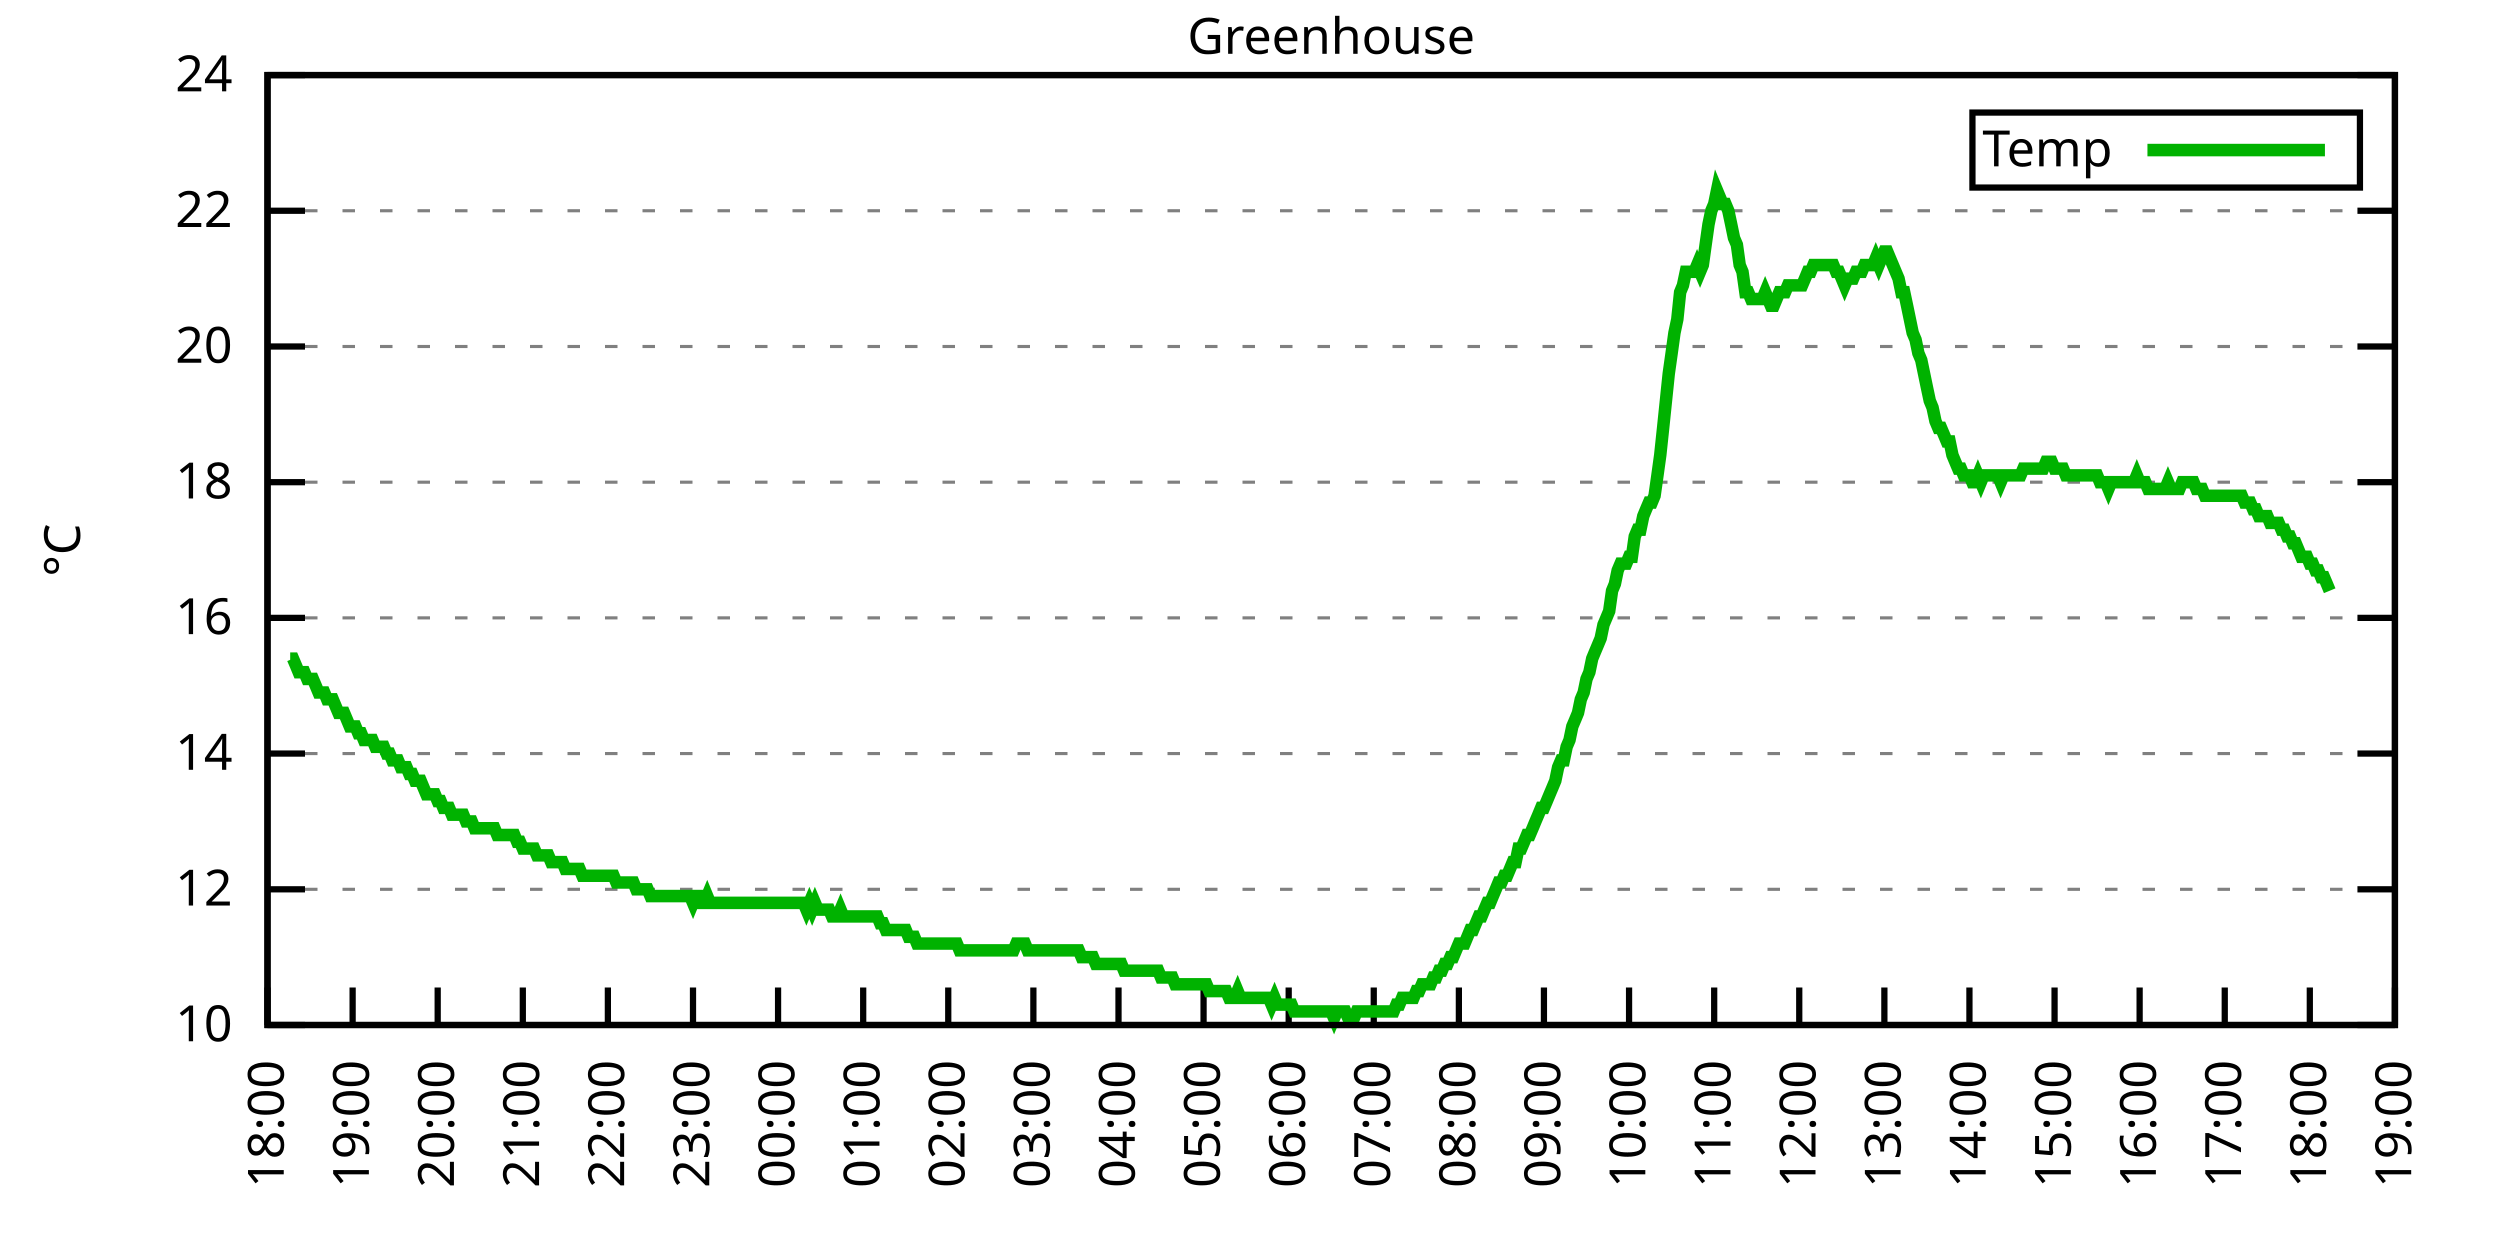
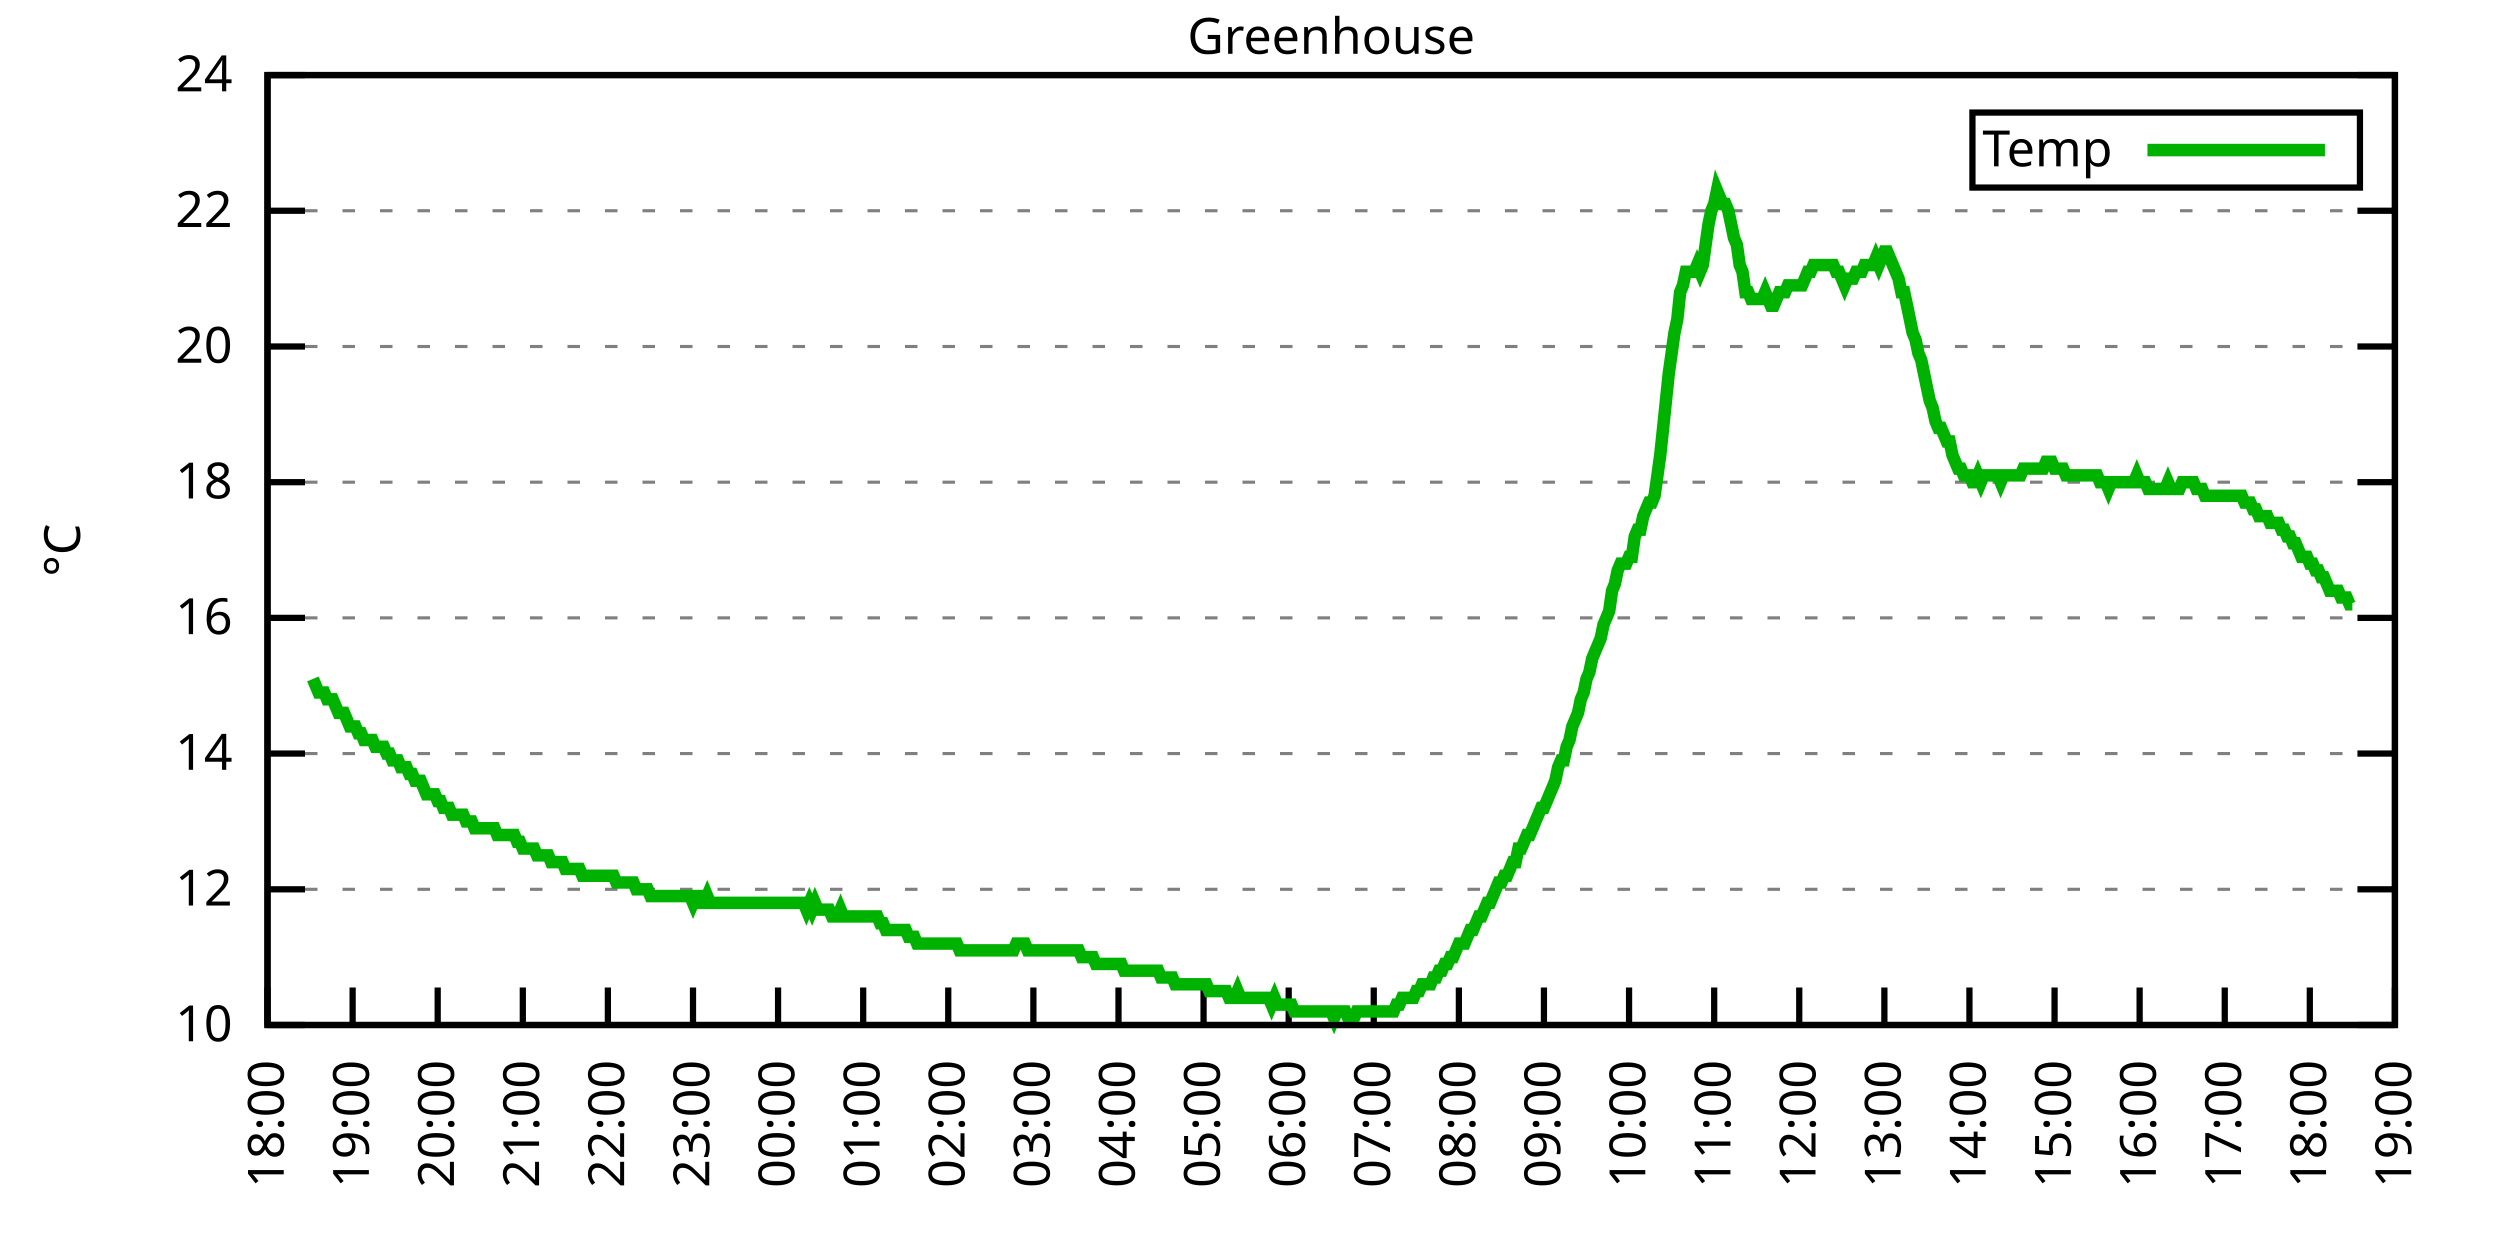
<svg xmlns="http://www.w3.org/2000/svg" xmlns:xlink="http://www.w3.org/1999/xlink" width="400" height="200" viewBox="0 0 400 200">
  <g id="gnuplot_canvas">
    <rect x="0" y="0" width="400" height="200" fill="none" />
    <defs>
      <circle id="gpDot" r="0.5" stroke-width="0.5" stroke="currentColor" />
      <path id="gpPt0" stroke-width="0.333" stroke="currentColor" d="M-1,0 h2 M0,-1 v2" />
      <path id="gpPt1" stroke-width="0.333" stroke="currentColor" d="M-1,-1 L1,1 M1,-1 L-1,1" />
      <path id="gpPt2" stroke-width="0.333" stroke="currentColor" d="M-1,0 L1,0 M0,-1 L0,1 M-1,-1 L1,1 M-1,1 L1,-1" />
      <rect id="gpPt3" stroke-width="0.333" stroke="currentColor" x="-1" y="-1" width="2" height="2" />
      <rect id="gpPt4" stroke-width="0.333" stroke="currentColor" fill="currentColor" x="-1" y="-1" width="2" height="2" />
      <circle id="gpPt5" stroke-width="0.333" stroke="currentColor" cx="0" cy="0" r="1" />
      <use xlink:href="#gpPt5" id="gpPt6" fill="currentColor" stroke="none" />
      <path id="gpPt7" stroke-width="0.333" stroke="currentColor" d="M0,-1.33 L-1.33,0.67 L1.33,0.67 z" />
      <use xlink:href="#gpPt7" id="gpPt8" fill="currentColor" stroke="none" />
      <use xlink:href="#gpPt7" id="gpPt9" stroke="currentColor" transform="rotate(180)" />
      <use xlink:href="#gpPt9" id="gpPt10" fill="currentColor" stroke="none" />
      <use xlink:href="#gpPt3" id="gpPt11" stroke="currentColor" transform="rotate(45)" />
      <use xlink:href="#gpPt11" id="gpPt12" fill="currentColor" stroke="none" />
      <path id="gpPt13" stroke-width="0.333" stroke="currentColor" d="M0,1.330 L1.265,0.411 L0.782,-1.067 L-0.782,-1.076 L-1.265,0.411 z" />
      <use xlink:href="#gpPt13" id="gpPt14" fill="currentColor" stroke="none" />
      <filter id="textbox" filterUnits="objectBoundingBox" x="0" y="0" height="1" width="1">
        <feFlood flood-color="white" flood-opacity="1" result="bgnd" />
        <feComposite in="SourceGraphic" in2="bgnd" operator="atop" />
      </filter>
      <filter id="greybox" filterUnits="objectBoundingBox" x="0" y="0" height="1" width="1">
        <feFlood flood-color="lightgrey" flood-opacity="1" result="grey" />
        <feComposite in="SourceGraphic" in2="grey" operator="atop" />
      </filter>
    </defs>
    <g fill="none" color="white" stroke="currentColor" stroke-width="1.00" stroke-linecap="butt" stroke-linejoin="miter">
</g>
    <g fill="none" color="black" stroke="currentColor" stroke-width="1.00" stroke-linecap="butt" stroke-linejoin="miter">
      <g stroke="none" shape-rendering="crispEdges">
        <polygon fill="rgb(255, 255, 255)" points="42.80,164.00 383.18,164.00 383.18,12.02 42.80,12.02 " />
      </g>
    </g>
    <g fill="none" color="black" stroke="currentColor" stroke-width="1.00" stroke-linecap="butt" stroke-linejoin="miter">
</g>
    <g fill="none" color="black" stroke="black" stroke-width="0.50" stroke-linecap="butt" stroke-linejoin="miter">
</g>
    <g fill="none" color="gray" stroke="currentColor" stroke-width="0.50" stroke-linecap="butt" stroke-linejoin="miter">
      <path stroke="gray" stroke-dasharray="2,4" class="gridline" d="M42.80,164.00 L383.19,164.00  " />
    </g>
    <g fill="none" color="gray" stroke="gray" stroke-width="1.00" stroke-linecap="butt" stroke-linejoin="miter">
</g>
    <g fill="none" color="black" stroke="currentColor" stroke-width="1.00" stroke-linecap="butt" stroke-linejoin="miter">
      <path stroke="black" d="M42.80,164.00 L48.80,164.00 M383.19,164.00 L377.19,164.00  " />
      <g transform="translate(37.20,166.60)" stroke="none" fill="black" font-family="Sans" font-size="8.00" text-anchor="end">
        <text>
          <tspan font-family="Sans"> 10</tspan>
        </text>
      </g>
    </g>
    <g fill="none" color="black" stroke="currentColor" stroke-width="1.00" stroke-linecap="butt" stroke-linejoin="miter">
</g>
    <g fill="none" color="black" stroke="black" stroke-width="0.50" stroke-linecap="butt" stroke-linejoin="miter">
</g>
    <g fill="none" color="gray" stroke="currentColor" stroke-width="0.50" stroke-linecap="butt" stroke-linejoin="miter">
      <path stroke="gray" stroke-dasharray="2,4" class="gridline" d="M42.80,142.29 L383.19,142.29  " />
    </g>
    <g fill="none" color="gray" stroke="gray" stroke-width="1.00" stroke-linecap="butt" stroke-linejoin="miter">
</g>
    <g fill="none" color="black" stroke="currentColor" stroke-width="1.00" stroke-linecap="butt" stroke-linejoin="miter">
      <path stroke="black" d="M42.80,142.29 L48.80,142.29 M383.19,142.29 L377.19,142.29  " />
      <g transform="translate(37.20,144.89)" stroke="none" fill="black" font-family="Sans" font-size="8.00" text-anchor="end">
        <text>
          <tspan font-family="Sans"> 12</tspan>
        </text>
      </g>
    </g>
    <g fill="none" color="black" stroke="currentColor" stroke-width="1.00" stroke-linecap="butt" stroke-linejoin="miter">
</g>
    <g fill="none" color="black" stroke="black" stroke-width="0.50" stroke-linecap="butt" stroke-linejoin="miter">
</g>
    <g fill="none" color="gray" stroke="currentColor" stroke-width="0.50" stroke-linecap="butt" stroke-linejoin="miter">
      <path stroke="gray" stroke-dasharray="2,4" class="gridline" d="M42.80,120.57 L383.19,120.57  " />
    </g>
    <g fill="none" color="gray" stroke="gray" stroke-width="1.00" stroke-linecap="butt" stroke-linejoin="miter">
</g>
    <g fill="none" color="black" stroke="currentColor" stroke-width="1.00" stroke-linecap="butt" stroke-linejoin="miter">
      <path stroke="black" d="M42.80,120.57 L48.80,120.57 M383.19,120.57 L377.19,120.57  " />
      <g transform="translate(37.20,123.17)" stroke="none" fill="black" font-family="Sans" font-size="8.00" text-anchor="end">
        <text>
          <tspan font-family="Sans"> 14</tspan>
        </text>
      </g>
    </g>
    <g fill="none" color="black" stroke="currentColor" stroke-width="1.00" stroke-linecap="butt" stroke-linejoin="miter">
</g>
    <g fill="none" color="black" stroke="black" stroke-width="0.50" stroke-linecap="butt" stroke-linejoin="miter">
</g>
    <g fill="none" color="gray" stroke="currentColor" stroke-width="0.50" stroke-linecap="butt" stroke-linejoin="miter">
      <path stroke="gray" stroke-dasharray="2,4" class="gridline" d="M42.80,98.86 L383.19,98.86  " />
    </g>
    <g fill="none" color="gray" stroke="gray" stroke-width="1.00" stroke-linecap="butt" stroke-linejoin="miter">
</g>
    <g fill="none" color="black" stroke="currentColor" stroke-width="1.00" stroke-linecap="butt" stroke-linejoin="miter">
      <path stroke="black" d="M42.80,98.86 L48.80,98.86 M383.19,98.86 L377.19,98.86  " />
      <g transform="translate(37.20,101.46)" stroke="none" fill="black" font-family="Sans" font-size="8.00" text-anchor="end">
        <text>
          <tspan font-family="Sans"> 16</tspan>
        </text>
      </g>
    </g>
    <g fill="none" color="black" stroke="currentColor" stroke-width="1.00" stroke-linecap="butt" stroke-linejoin="miter">
</g>
    <g fill="none" color="black" stroke="black" stroke-width="0.50" stroke-linecap="butt" stroke-linejoin="miter">
</g>
    <g fill="none" color="gray" stroke="currentColor" stroke-width="0.50" stroke-linecap="butt" stroke-linejoin="miter">
      <path stroke="gray" stroke-dasharray="2,4" class="gridline" d="M42.80,77.15 L383.19,77.15  " />
    </g>
    <g fill="none" color="gray" stroke="gray" stroke-width="1.00" stroke-linecap="butt" stroke-linejoin="miter">
</g>
    <g fill="none" color="black" stroke="currentColor" stroke-width="1.00" stroke-linecap="butt" stroke-linejoin="miter">
      <path stroke="black" d="M42.80,77.15 L48.80,77.15 M383.19,77.15 L377.19,77.15  " />
      <g transform="translate(37.20,79.75)" stroke="none" fill="black" font-family="Sans" font-size="8.00" text-anchor="end">
        <text>
          <tspan font-family="Sans"> 18</tspan>
        </text>
      </g>
    </g>
    <g fill="none" color="black" stroke="currentColor" stroke-width="1.00" stroke-linecap="butt" stroke-linejoin="miter">
</g>
    <g fill="none" color="black" stroke="black" stroke-width="0.50" stroke-linecap="butt" stroke-linejoin="miter">
</g>
    <g fill="none" color="gray" stroke="currentColor" stroke-width="0.50" stroke-linecap="butt" stroke-linejoin="miter">
      <path stroke="gray" stroke-dasharray="2,4" class="gridline" d="M42.80,55.44 L383.19,55.44  " />
    </g>
    <g fill="none" color="gray" stroke="gray" stroke-width="1.00" stroke-linecap="butt" stroke-linejoin="miter">
</g>
    <g fill="none" color="black" stroke="currentColor" stroke-width="1.00" stroke-linecap="butt" stroke-linejoin="miter">
      <path stroke="black" d="M42.80,55.44 L48.80,55.44 M383.19,55.44 L377.19,55.44  " />
      <g transform="translate(37.20,58.04)" stroke="none" fill="black" font-family="Sans" font-size="8.00" text-anchor="end">
        <text>
          <tspan font-family="Sans"> 20</tspan>
        </text>
      </g>
    </g>
    <g fill="none" color="black" stroke="currentColor" stroke-width="1.00" stroke-linecap="butt" stroke-linejoin="miter">
</g>
    <g fill="none" color="black" stroke="black" stroke-width="0.50" stroke-linecap="butt" stroke-linejoin="miter">
</g>
    <g fill="none" color="gray" stroke="currentColor" stroke-width="0.50" stroke-linecap="butt" stroke-linejoin="miter">
      <path stroke="gray" stroke-dasharray="2,4" class="gridline" d="M42.80,33.72 L383.19,33.72  " />
    </g>
    <g fill="none" color="gray" stroke="gray" stroke-width="1.00" stroke-linecap="butt" stroke-linejoin="miter">
</g>
    <g fill="none" color="black" stroke="currentColor" stroke-width="1.00" stroke-linecap="butt" stroke-linejoin="miter">
      <path stroke="black" d="M42.80,33.72 L48.80,33.72 M383.19,33.72 L377.19,33.72  " />
      <g transform="translate(37.20,36.32)" stroke="none" fill="black" font-family="Sans" font-size="8.00" text-anchor="end">
        <text>
          <tspan font-family="Sans"> 22</tspan>
        </text>
      </g>
    </g>
    <g fill="none" color="black" stroke="currentColor" stroke-width="1.00" stroke-linecap="butt" stroke-linejoin="miter">
</g>
    <g fill="none" color="black" stroke="black" stroke-width="0.50" stroke-linecap="butt" stroke-linejoin="miter">
</g>
    <g fill="none" color="gray" stroke="currentColor" stroke-width="0.50" stroke-linecap="butt" stroke-linejoin="miter">
      <path stroke="gray" stroke-dasharray="2,4" class="gridline" d="M42.80,12.01 L383.19,12.01  " />
    </g>
    <g fill="none" color="gray" stroke="gray" stroke-width="1.00" stroke-linecap="butt" stroke-linejoin="miter">
</g>
    <g fill="none" color="black" stroke="currentColor" stroke-width="1.00" stroke-linecap="butt" stroke-linejoin="miter">
      <path stroke="black" d="M42.80,12.01 L48.80,12.01 M383.19,12.01 L377.19,12.01  " />
      <g transform="translate(37.20,14.61)" stroke="none" fill="black" font-family="Sans" font-size="8.00" text-anchor="end">
        <text>
          <tspan font-family="Sans"> 24</tspan>
        </text>
      </g>
    </g>
    <g fill="none" color="black" stroke="currentColor" stroke-width="1.00" stroke-linecap="butt" stroke-linejoin="miter">
      <path stroke="black" d="M42.80,164.00 L42.80,158.00  " />
      <g transform="translate(45.40,169.60) rotate(270.00)" stroke="none" fill="black" font-family="Sans" font-size="8.00" text-anchor="end">
        <text>
          <tspan font-family="Sans">18:00</tspan>
        </text>
      </g>
    </g>
    <g fill="none" color="black" stroke="currentColor" stroke-width="1.00" stroke-linecap="butt" stroke-linejoin="miter">
      <path stroke="black" d="M56.42,164.00 L56.42,158.00  " />
      <g transform="translate(59.02,169.60) rotate(270.00)" stroke="none" fill="black" font-family="Sans" font-size="8.00" text-anchor="end">
        <text>
          <tspan font-family="Sans">19:00</tspan>
        </text>
      </g>
    </g>
    <g fill="none" color="black" stroke="currentColor" stroke-width="1.00" stroke-linecap="butt" stroke-linejoin="miter">
      <path stroke="black" d="M70.03,164.00 L70.03,158.00  " />
      <g transform="translate(72.63,169.60) rotate(270.00)" stroke="none" fill="black" font-family="Sans" font-size="8.00" text-anchor="end">
        <text>
          <tspan font-family="Sans">20:00</tspan>
        </text>
      </g>
    </g>
    <g fill="none" color="black" stroke="currentColor" stroke-width="1.00" stroke-linecap="butt" stroke-linejoin="miter">
      <path stroke="black" d="M83.65,164.00 L83.65,158.00  " />
      <g transform="translate(86.25,169.60) rotate(270.00)" stroke="none" fill="black" font-family="Sans" font-size="8.00" text-anchor="end">
        <text>
          <tspan font-family="Sans">21:00</tspan>
        </text>
      </g>
    </g>
    <g fill="none" color="black" stroke="currentColor" stroke-width="1.00" stroke-linecap="butt" stroke-linejoin="miter">
      <path stroke="black" d="M97.26,164.00 L97.26,158.00  " />
      <g transform="translate(99.86,169.60) rotate(270.00)" stroke="none" fill="black" font-family="Sans" font-size="8.00" text-anchor="end">
        <text>
          <tspan font-family="Sans">22:00</tspan>
        </text>
      </g>
    </g>
    <g fill="none" color="black" stroke="currentColor" stroke-width="1.00" stroke-linecap="butt" stroke-linejoin="miter">
      <path stroke="black" d="M110.88,164.00 L110.88,158.00  " />
      <g transform="translate(113.48,169.60) rotate(270.00)" stroke="none" fill="black" font-family="Sans" font-size="8.00" text-anchor="end">
        <text>
          <tspan font-family="Sans">23:00</tspan>
        </text>
      </g>
    </g>
    <g fill="none" color="black" stroke="currentColor" stroke-width="1.00" stroke-linecap="butt" stroke-linejoin="miter">
      <path stroke="black" d="M124.49,164.00 L124.49,158.00  " />
      <g transform="translate(127.09,169.60) rotate(270.00)" stroke="none" fill="black" font-family="Sans" font-size="8.00" text-anchor="end">
        <text>
          <tspan font-family="Sans">00:00</tspan>
        </text>
      </g>
    </g>
    <g fill="none" color="black" stroke="currentColor" stroke-width="1.00" stroke-linecap="butt" stroke-linejoin="miter">
      <path stroke="black" d="M138.11,164.00 L138.11,158.00  " />
      <g transform="translate(140.71,169.60) rotate(270.00)" stroke="none" fill="black" font-family="Sans" font-size="8.00" text-anchor="end">
        <text>
          <tspan font-family="Sans">01:00</tspan>
        </text>
      </g>
    </g>
    <g fill="none" color="black" stroke="currentColor" stroke-width="1.00" stroke-linecap="butt" stroke-linejoin="miter">
      <path stroke="black" d="M151.72,164.00 L151.72,158.00  " />
      <g transform="translate(154.32,169.60) rotate(270.00)" stroke="none" fill="black" font-family="Sans" font-size="8.00" text-anchor="end">
        <text>
          <tspan font-family="Sans">02:00</tspan>
        </text>
      </g>
    </g>
    <g fill="none" color="black" stroke="currentColor" stroke-width="1.00" stroke-linecap="butt" stroke-linejoin="miter">
      <path stroke="black" d="M165.34,164.00 L165.34,158.00  " />
      <g transform="translate(167.94,169.60) rotate(270.00)" stroke="none" fill="black" font-family="Sans" font-size="8.00" text-anchor="end">
        <text>
          <tspan font-family="Sans">03:00</tspan>
        </text>
      </g>
    </g>
    <g fill="none" color="black" stroke="currentColor" stroke-width="1.00" stroke-linecap="butt" stroke-linejoin="miter">
      <path stroke="black" d="M178.96,164.00 L178.96,158.00  " />
      <g transform="translate(181.56,169.60) rotate(270.00)" stroke="none" fill="black" font-family="Sans" font-size="8.00" text-anchor="end">
        <text>
          <tspan font-family="Sans">04:00</tspan>
        </text>
      </g>
    </g>
    <g fill="none" color="black" stroke="currentColor" stroke-width="1.00" stroke-linecap="butt" stroke-linejoin="miter">
      <path stroke="black" d="M192.57,164.00 L192.57,158.00  " />
      <g transform="translate(195.17,169.60) rotate(270.00)" stroke="none" fill="black" font-family="Sans" font-size="8.00" text-anchor="end">
        <text>
          <tspan font-family="Sans">05:00</tspan>
        </text>
      </g>
    </g>
    <g fill="none" color="black" stroke="currentColor" stroke-width="1.00" stroke-linecap="butt" stroke-linejoin="miter">
      <path stroke="black" d="M206.19,164.00 L206.19,158.00  " />
      <g transform="translate(208.79,169.60) rotate(270.00)" stroke="none" fill="black" font-family="Sans" font-size="8.00" text-anchor="end">
        <text>
          <tspan font-family="Sans">06:00</tspan>
        </text>
      </g>
    </g>
    <g fill="none" color="black" stroke="currentColor" stroke-width="1.00" stroke-linecap="butt" stroke-linejoin="miter">
      <path stroke="black" d="M219.80,164.00 L219.80,158.00  " />
      <g transform="translate(222.40,169.60) rotate(270.00)" stroke="none" fill="black" font-family="Sans" font-size="8.00" text-anchor="end">
        <text>
          <tspan font-family="Sans">07:00</tspan>
        </text>
      </g>
    </g>
    <g fill="none" color="black" stroke="currentColor" stroke-width="1.00" stroke-linecap="butt" stroke-linejoin="miter">
      <path stroke="black" d="M233.42,164.00 L233.42,158.00  " />
      <g transform="translate(236.02,169.60) rotate(270.00)" stroke="none" fill="black" font-family="Sans" font-size="8.00" text-anchor="end">
        <text>
          <tspan font-family="Sans">08:00</tspan>
        </text>
      </g>
    </g>
    <g fill="none" color="black" stroke="currentColor" stroke-width="1.00" stroke-linecap="butt" stroke-linejoin="miter">
      <path stroke="black" d="M247.03,164.00 L247.03,158.00  " />
      <g transform="translate(249.63,169.60) rotate(270.00)" stroke="none" fill="black" font-family="Sans" font-size="8.00" text-anchor="end">
        <text>
          <tspan font-family="Sans">09:00</tspan>
        </text>
      </g>
    </g>
    <g fill="none" color="black" stroke="currentColor" stroke-width="1.00" stroke-linecap="butt" stroke-linejoin="miter">
      <path stroke="black" d="M260.65,164.00 L260.65,158.00  " />
      <g transform="translate(263.25,169.60) rotate(270.00)" stroke="none" fill="black" font-family="Sans" font-size="8.00" text-anchor="end">
        <text>
          <tspan font-family="Sans">10:00</tspan>
        </text>
      </g>
    </g>
    <g fill="none" color="black" stroke="currentColor" stroke-width="1.00" stroke-linecap="butt" stroke-linejoin="miter">
      <path stroke="black" d="M274.27,164.00 L274.27,158.00  " />
      <g transform="translate(276.87,169.60) rotate(270.00)" stroke="none" fill="black" font-family="Sans" font-size="8.00" text-anchor="end">
        <text>
          <tspan font-family="Sans">11:00</tspan>
        </text>
      </g>
    </g>
    <g fill="none" color="black" stroke="currentColor" stroke-width="1.00" stroke-linecap="butt" stroke-linejoin="miter">
      <path stroke="black" d="M287.88,164.00 L287.88,158.00  " />
      <g transform="translate(290.48,169.60) rotate(270.00)" stroke="none" fill="black" font-family="Sans" font-size="8.00" text-anchor="end">
        <text>
          <tspan font-family="Sans">12:00</tspan>
        </text>
      </g>
    </g>
    <g fill="none" color="black" stroke="currentColor" stroke-width="1.00" stroke-linecap="butt" stroke-linejoin="miter">
      <path stroke="black" d="M301.50,164.00 L301.50,158.00  " />
      <g transform="translate(304.10,169.60) rotate(270.00)" stroke="none" fill="black" font-family="Sans" font-size="8.00" text-anchor="end">
        <text>
          <tspan font-family="Sans">13:00</tspan>
        </text>
      </g>
    </g>
    <g fill="none" color="black" stroke="currentColor" stroke-width="1.00" stroke-linecap="butt" stroke-linejoin="miter">
      <path stroke="black" d="M315.11,164.00 L315.11,158.00  " />
      <g transform="translate(317.71,169.60) rotate(270.00)" stroke="none" fill="black" font-family="Sans" font-size="8.00" text-anchor="end">
        <text>
          <tspan font-family="Sans">14:00</tspan>
        </text>
      </g>
    </g>
    <g fill="none" color="black" stroke="currentColor" stroke-width="1.00" stroke-linecap="butt" stroke-linejoin="miter">
      <path stroke="black" d="M328.73,164.00 L328.73,158.00  " />
      <g transform="translate(331.33,169.60) rotate(270.00)" stroke="none" fill="black" font-family="Sans" font-size="8.00" text-anchor="end">
        <text>
          <tspan font-family="Sans">15:00</tspan>
        </text>
      </g>
    </g>
    <g fill="none" color="black" stroke="currentColor" stroke-width="1.00" stroke-linecap="butt" stroke-linejoin="miter">
      <path stroke="black" d="M342.34,164.00 L342.34,158.00  " />
      <g transform="translate(344.94,169.60) rotate(270.00)" stroke="none" fill="black" font-family="Sans" font-size="8.00" text-anchor="end">
        <text>
          <tspan font-family="Sans">16:00</tspan>
        </text>
      </g>
    </g>
    <g fill="none" color="black" stroke="currentColor" stroke-width="1.00" stroke-linecap="butt" stroke-linejoin="miter">
      <path stroke="black" d="M355.96,164.00 L355.96,158.00  " />
      <g transform="translate(358.56,169.60) rotate(270.00)" stroke="none" fill="black" font-family="Sans" font-size="8.00" text-anchor="end">
        <text>
          <tspan font-family="Sans">17:00</tspan>
        </text>
      </g>
    </g>
    <g fill="none" color="black" stroke="currentColor" stroke-width="1.00" stroke-linecap="butt" stroke-linejoin="miter">
      <path stroke="black" d="M369.57,164.00 L369.57,158.00  " />
      <g transform="translate(372.17,169.60) rotate(270.00)" stroke="none" fill="black" font-family="Sans" font-size="8.00" text-anchor="end">
        <text>
          <tspan font-family="Sans">18:00</tspan>
        </text>
      </g>
    </g>
    <g fill="none" color="black" stroke="currentColor" stroke-width="1.00" stroke-linecap="butt" stroke-linejoin="miter">
      <path stroke="black" d="M383.19,164.00 L383.19,158.00  " />
      <g transform="translate(385.79,169.60) rotate(270.00)" stroke="none" fill="black" font-family="Sans" font-size="8.00" text-anchor="end">
        <text>
          <tspan font-family="Sans">19:00</tspan>
        </text>
      </g>
    </g>
    <g fill="none" color="black" stroke="currentColor" stroke-width="1.00" stroke-linecap="butt" stroke-linejoin="miter">
</g>
    <g fill="none" color="black" stroke="currentColor" stroke-width="1.00" stroke-linecap="butt" stroke-linejoin="miter">
      <path stroke="black" d="M42.80,12.01 L42.80,164.00 L383.19,164.00 L383.19,12.01 L42.80,12.01 Z  " />
    </g>
    <g fill="none" color="black" stroke="currentColor" stroke-width="1.00" stroke-linecap="butt" stroke-linejoin="miter">
</g>
    <g fill="none" color="black" stroke="currentColor" stroke-width="1.00" stroke-linecap="butt" stroke-linejoin="miter">
      <path stroke="black" d="M315.59,30.01 L315.59,18.01 L377.59,18.01 L377.59,30.01 L315.59,30.01 Z  " />
    </g>
    <g id="Greenhouse_plot_1">
      <g fill="none" color="white" stroke="black" stroke-width="2.00" stroke-linecap="butt" stroke-linejoin="miter">
</g>
      <g fill="none" color="black" stroke="currentColor" stroke-width="2.00" stroke-linecap="butt" stroke-linejoin="miter">
        <g transform="translate(337.99,26.61)" stroke="none" fill="black" font-family="Sans" font-size="8.00" text-anchor="end">
          <text>
            <tspan font-family="Sans">Temp</tspan>
          </text>
        </g>
      </g>
      <g fill="none" color="black" stroke="currentColor" stroke-width="2.00" stroke-linecap="butt" stroke-linejoin="miter">
-         <path stroke="rgb(  0, 178,   0)" d="M343.59,24.01 L371.99,24.01 M46.43,105.38 L46.88,105.38 L47.34,106.46 L47.79,107.55 L48.25,107.55 L48.70,107.55   L49.15,108.63 L49.61,108.63 L50.06,108.63 L50.52,109.72 L50.97,110.80 L51.42,110.80 L51.88,110.80 L52.33,111.89   L52.78,111.89 L53.24,111.89 L53.69,112.97 L54.15,114.06 L54.60,114.06 L55.05,114.06 L55.51,115.15 L55.96,116.23   L56.42,116.23 L56.87,116.23 L57.32,117.32 L57.78,117.32 L58.23,118.40 L58.68,118.40 L59.14,118.40 L59.59,118.40   L60.05,119.49 L60.50,119.49 L60.95,119.49 L61.41,119.49 L61.86,120.57 L62.32,120.57 L62.77,121.66 L63.22,121.66   L63.68,121.66 L64.13,122.75 L64.58,122.75 L65.04,122.75 L65.49,123.83 L65.95,123.83 L66.40,124.92 L66.85,124.92   L67.31,124.92 L67.76,126.00 L68.22,127.09 L68.67,127.09 L69.12,127.09 L69.58,127.09 L70.03,128.17 L70.49,128.17   L70.94,129.26 L71.39,129.26 L71.85,129.26 L72.30,130.35 L72.75,130.35 L73.21,130.35 L73.66,130.35 L74.12,130.35   L74.57,131.43 L75.02,131.43 L75.48,131.43 L75.93,132.52 L76.39,132.52 L76.84,132.52 L77.29,132.52 L77.75,132.52   L78.20,132.52 L78.65,132.52 L79.11,132.52 L79.56,133.60 L80.02,133.60 L80.47,133.60 L80.92,133.60 L81.38,133.60   L81.83,133.60 L82.29,133.60 L82.74,134.69 L83.19,134.69 L83.65,135.77 L84.10,135.77 L84.55,135.77 L85.01,135.77   L85.46,135.77 L85.92,136.86 L86.37,136.86 L86.82,136.86 L87.28,136.86 L87.73,136.86 L88.19,137.94 L88.64,137.94   L89.09,137.94 L89.55,137.94 L90.00,137.94 L90.45,139.03 L90.91,139.03 L91.36,139.03 L91.82,139.03 L92.27,139.03   L92.72,139.03 L93.18,140.12 L93.63,140.12 L94.09,140.12 L94.54,140.12 L94.99,140.12 L95.45,140.12 L95.90,140.12   L96.35,140.12 L96.81,140.12 L97.26,140.12 L97.72,140.12 L98.17,140.12 L98.62,141.20 L99.08,141.20 L99.53,141.20   L99.99,141.20 L100.44,141.20 L100.89,141.20 L101.35,141.20 L101.80,142.29 L102.25,142.29 L102.71,142.29 L103.16,142.29   L103.62,142.29 L104.07,143.37 L104.98,143.37 L105.43,143.37 L105.89,143.37 L106.34,143.37 L106.79,143.37 L107.25,143.37   L107.70,143.37 L108.15,143.37 L108.61,143.37 L109.06,143.37 L109.52,143.37 L109.97,143.37 L110.42,143.37 L110.88,144.46   L111.33,143.37 L111.79,143.37 L112.24,144.46 L112.69,144.46 L113.15,143.37 L113.60,144.46 L114.05,144.46 L114.51,144.46   L114.96,144.46 L115.42,144.46 L115.87,144.46 L116.32,144.46 L116.78,144.46 L117.23,144.46 L117.69,144.46 L118.14,144.46   L118.59,144.46 L119.05,144.46 L119.50,144.46 L119.96,144.46 L120.41,144.46 L120.86,144.46 L121.32,144.46 L121.77,144.46   L122.22,144.46 L122.68,144.46 L123.13,144.46 L123.59,144.46 L124.04,144.46 L124.49,144.46 L124.95,144.46 L125.40,144.46   L125.86,144.46 L126.31,144.46 L126.76,144.46 L127.22,144.46 L127.67,144.46 L128.12,144.46 L128.58,144.46 L129.03,145.54   L129.49,144.46 L129.94,145.54 L130.39,144.46 L130.85,145.54 L131.30,145.54 L131.76,145.54 L132.21,145.54 L132.66,145.54   L133.12,146.63 L133.57,146.63 L134.02,146.63 L134.48,145.54 L134.93,146.63 L135.39,146.63 L135.84,146.63 L136.29,146.63   L136.75,146.63 L137.20,146.63 L137.66,146.63 L138.11,146.63 L138.56,146.63 L139.02,146.63 L139.47,146.63 L139.92,146.63   L140.38,146.63 L140.83,147.72 L141.29,147.72 L141.74,148.80 L142.19,148.80 L142.65,148.80 L143.10,148.80 L143.56,148.80   L144.01,148.80 L144.46,148.80 L144.92,148.80 L145.37,149.89 L145.82,149.89 L146.28,149.89 L146.73,150.97 L147.19,150.97   L147.64,150.97 L148.09,150.97 L148.55,150.97 L149.00,150.97 L149.46,150.97 L149.91,150.97 L150.36,150.97 L150.82,150.97   L151.27,150.97 L151.72,150.97 L152.18,150.97 L152.63,150.97 L153.09,150.97 L153.54,152.06 L153.99,152.06 L154.45,152.06   L154.90,152.06 L155.36,152.06 L155.81,152.06 L156.26,152.06 L156.72,152.06 L157.17,152.06 L157.62,152.06 L158.08,152.06   L158.53,152.06 L158.99,152.06 L159.44,152.06 L159.89,152.06 L160.35,152.06 L160.80,152.06 L161.26,152.06 L161.71,152.06   L162.16,152.06 L162.62,150.97 L163.07,150.97 L163.52,150.97 L163.98,150.97 L164.43,152.06 L164.89,152.06 L165.34,152.06   L165.79,152.06 L166.25,152.06 L166.70,152.06 L167.16,152.06 L167.61,152.06 L168.06,152.06 L168.52,152.06 L168.97,152.06   L169.43,152.06 L169.88,152.06 L170.33,152.06 L170.79,152.06 L171.24,152.06 L171.69,152.06 L172.15,152.06 L172.60,152.06   L173.06,153.14 L173.51,153.14 L173.96,153.14 L174.42,153.14 L174.87,153.14 L175.33,154.23 L175.78,154.23 L176.23,154.23   L176.69,154.23 L177.14,154.23 L177.59,154.23 L178.05,154.23 L178.50,154.23 L178.96,154.23 L179.41,154.23 L179.86,155.31   L180.32,155.31 L180.77,155.31 L181.23,155.31 L181.68,155.31 L182.13,155.31 L182.59,155.31 L183.04,155.31 L183.49,155.31   L183.95,155.31 L184.40,155.31 L184.86,155.31 L185.31,155.31 L185.76,156.40 L186.22,156.40 L186.67,156.40 L187.13,156.40   L187.58,156.40 L188.03,157.49 L188.49,157.49 L188.94,157.49 L189.39,157.49 L189.85,157.49 L190.30,157.49 L190.76,157.49   L191.21,157.49 L191.66,157.49 L192.12,157.49 L192.57,157.49 L193.03,157.49 L193.48,158.57 L193.93,158.57 L194.39,158.57   L194.84,158.57 L195.29,158.57 L195.75,158.57 L196.20,158.57 L196.66,159.66 L197.11,159.66 L197.56,159.66 L198.02,158.57   L198.47,159.66 L198.93,159.66 L199.38,159.66 L199.83,159.66 L200.29,159.66 L200.74,159.66 L201.19,159.66 L201.65,159.66   L202.10,159.66 L202.56,159.66 L203.01,159.66 L203.46,160.74 L203.92,159.66 L204.37,160.74 L204.83,160.74 L205.28,160.74   L205.73,160.74 L206.19,160.74 L206.64,160.74 L207.09,161.83 L207.55,161.83 L208.00,161.83 L208.46,161.83 L208.91,161.83   L209.36,161.83 L209.82,161.83 L210.27,161.83 L210.73,161.83 L211.18,161.83 L211.63,161.83 L212.09,161.83 L212.54,161.83   L213.00,161.83 L213.45,162.91 L213.90,161.83 L214.36,161.83 L214.81,161.83 L215.26,161.83 L215.72,162.91 L216.17,162.91   L216.63,162.91 L217.08,161.83 L217.53,161.83 L217.99,161.83 L218.44,161.83 L218.90,161.83 L219.35,161.83 L219.80,161.83   L220.26,161.83 L220.71,161.83 L221.16,161.83 L221.62,161.83 L222.07,161.83 L222.53,161.83 L222.98,161.83 L223.43,160.74   L223.89,160.74 L224.34,159.66 L224.80,159.66 L225.25,159.66 L225.70,159.66 L226.16,159.66 L226.61,158.57 L227.06,158.57   L227.52,157.49 L227.97,157.49 L228.43,157.49 L228.88,157.49 L229.33,156.40 L229.79,156.40 L230.24,155.31 L230.70,155.31   L231.15,154.23 L231.60,154.23 L232.06,153.14 L232.51,153.14 L232.96,152.06 L233.42,150.97 L233.87,150.97 L234.33,150.97   L234.78,149.89 L235.23,148.80 L235.69,148.80 L236.14,147.72 L236.60,146.63 L237.05,146.63 L237.50,145.54 L237.96,144.46   L238.41,144.46 L238.86,143.37 L239.32,142.29 L239.77,141.20 L240.23,141.20 L240.68,140.12 L241.13,140.12 L241.59,139.03   L242.04,137.94 L242.50,137.94 L242.95,135.77 L243.40,135.77 L243.86,134.69 L244.31,133.60 L244.76,133.60 L245.22,132.52   L245.67,131.43 L246.13,130.35 L246.58,129.26 L247.03,129.26 L247.49,128.17 L247.94,127.09 L248.40,126.00 L248.85,124.92   L249.30,122.75 L249.76,121.66 L250.21,121.66 L250.66,119.49 L251.12,118.40 L251.57,116.23 L252.03,115.15 L252.48,114.06   L252.93,111.89 L253.39,110.80 L253.84,108.63 L254.30,107.55 L254.75,105.38 L255.20,104.29 L255.66,103.20 L256.11,102.12   L256.56,99.95 L257.02,98.86 L257.47,97.78 L257.93,94.52 L258.38,93.43 L258.83,91.26 L259.29,90.18 L259.74,90.18   L260.20,90.18 L260.65,89.09 L261.10,89.09 L261.56,85.83 L262.01,84.75 L262.47,84.75 L262.92,82.58 L263.37,81.49   L263.83,80.41 L264.28,80.41 L264.73,79.32 L265.19,76.06 L265.64,72.81 L266.10,68.46 L266.55,64.12 L267.00,59.78   L267.46,56.52 L267.91,53.26 L268.37,51.09 L268.82,46.75 L269.27,45.66 L269.73,43.49 L270.18,43.49 L270.63,43.49   L271.09,43.49 L271.54,42.41 L272.00,43.49 L272.45,42.41 L272.90,39.15 L273.36,35.89 L273.81,33.72 L274.27,32.64   L274.72,30.47 L275.17,31.55 L275.63,32.64 L276.08,32.64 L276.53,33.72 L276.99,35.89 L277.44,38.07 L277.90,39.15   L278.35,42.41 L278.80,43.49 L279.26,46.75 L279.71,46.75 L280.17,47.84 L280.62,47.84 L281.07,47.84 L281.53,47.84   L281.98,47.84 L282.43,46.75 L282.89,47.84 L283.34,48.92 L283.80,48.92 L284.25,47.84 L284.70,46.75 L285.16,46.75   L285.61,46.75 L286.07,45.66 L286.52,45.66 L286.97,45.66 L287.43,45.66 L287.88,45.66 L288.33,45.66 L288.79,44.58   L289.24,43.49 L289.70,43.49 L290.15,42.41 L290.60,42.41 L291.06,42.41 L291.51,42.41 L291.97,42.41 L292.42,42.41   L292.87,42.41 L293.33,42.41 L293.78,43.49 L294.23,43.49 L294.69,44.58 L295.14,45.66 L295.60,44.58 L296.05,44.58   L296.50,44.58 L296.96,43.49 L297.41,43.49 L297.87,43.49 L298.32,42.41 L298.77,42.41 L299.23,42.41 L299.68,42.41   L300.13,41.32 L300.59,42.41 L301.04,41.32 L301.50,40.24 L301.95,40.24 L302.40,41.32 L302.86,42.41 L303.31,43.49   L303.77,44.58 L304.22,46.75 L304.67,46.75 L305.13,48.92 L305.58,51.09 L306.03,53.26 L306.49,54.35 L306.94,56.52   L307.40,57.61 L307.85,59.78 L308.30,61.95 L308.76,64.12 L309.21,65.21 L309.67,67.38 L310.12,68.46 L310.57,68.46   L311.03,69.55 L311.48,70.63 L311.94,70.63 L312.39,72.81 L312.84,73.89 L313.30,74.98 L313.75,74.98 L314.20,76.06   L314.66,76.06 L315.11,76.06 L315.57,77.15 L316.02,77.15 L316.47,76.06 L316.93,77.15 L317.38,76.06 L317.84,76.06   L318.29,76.06 L318.74,76.06 L319.20,76.06 L319.65,76.06 L320.10,77.15 L320.56,76.06 L321.01,76.06 L321.47,76.06   L321.92,76.06 L322.37,76.06 L322.83,76.06 L323.28,76.06 L323.74,74.98 L324.19,74.98 L324.64,74.98 L325.10,74.98   L325.55,74.98 L326.00,74.98 L326.46,74.98 L326.91,74.98 L327.37,73.89 L327.82,73.89 L328.27,73.89 L328.73,74.98   L329.18,74.98 L329.64,74.98 L330.09,74.98 L330.54,76.06 L331.00,76.06 L331.45,76.06 L331.90,76.06 L332.36,76.06   L332.81,76.06 L333.27,76.06 L333.72,76.06 L334.17,76.06 L334.63,76.06 L335.08,76.06 L335.54,76.06 L335.99,77.15   L336.44,77.15 L336.90,77.15 L337.35,78.23 L337.80,77.15 L338.26,77.15 L338.71,77.15 L339.17,77.15 L339.62,77.15   L340.07,77.15 L340.53,77.15 L340.98,77.15 L341.44,77.15 L341.89,76.06 L342.34,77.15 L342.80,77.15 L343.25,77.15   L343.70,78.23 L344.16,78.23 L344.61,78.23 L345.07,78.23 L345.52,78.23 L345.97,78.23 L346.43,78.23 L346.88,77.15   L347.34,78.23 L347.79,78.23 L348.24,78.23 L348.70,78.23 L349.15,77.15 L349.60,77.15 L350.06,77.15 L350.51,77.15   L350.97,77.15 L351.42,78.23 L351.87,78.23 L352.33,78.23 L352.78,79.32 L353.24,79.32 L353.69,79.32 L354.14,79.32   L354.60,79.32 L355.05,79.32 L355.50,79.32 L355.96,79.32 L356.41,79.32 L356.87,79.32 L357.32,79.32 L357.77,79.32   L358.23,79.32 L358.68,79.32 L359.14,80.41 L359.59,80.41 L360.04,80.41 L360.50,81.49 L360.95,81.49 L361.41,82.58   L361.86,82.58 L362.31,82.58 L362.77,82.58 L363.22,83.66 L363.67,83.66 L364.13,83.66 L364.58,83.66 L365.04,84.75   L365.49,84.75 L365.94,85.83 L366.40,85.83 L366.85,86.92 L367.31,86.92 L367.76,88.00 L368.21,89.09 L368.67,89.09   L369.12,89.09 L369.57,90.18 L370.03,90.18 L370.48,91.26 L370.94,91.26 L371.39,92.35 L371.84,92.35 L372.30,93.43   L372.75,94.52  " />
+         <path stroke="rgb(  0, 178,   0)" d="M343.59,24.01 L371.99,24.01 M50.06,108.63 L50.52,109.72 L50.97,110.80 L51.42,110.80 L51.88,110.80 L52.33,111.89   L52.78,111.89 L53.24,111.89 L53.69,112.97 L54.15,114.06 L54.60,114.06 L55.05,114.06 L55.51,115.15 L55.96,116.23   L56.42,116.23 L56.87,116.23 L57.32,117.32 L57.78,117.32 L58.23,118.40 L58.68,118.40 L59.14,118.40 L59.59,118.40   L60.05,119.49 L60.50,119.49 L60.95,119.49 L61.41,119.49 L61.86,120.57 L62.32,120.57 L62.77,121.66 L63.22,121.66   L63.68,121.66 L64.13,122.75 L64.58,122.75 L65.04,122.75 L65.49,123.83 L65.95,123.83 L66.40,124.92 L66.85,124.92   L67.31,124.92 L67.76,126.00 L68.22,127.09 L68.67,127.09 L69.12,127.09 L69.58,127.09 L70.03,128.17 L70.49,128.17   L70.94,129.26 L71.39,129.26 L71.85,129.26 L72.30,130.35 L72.75,130.35 L73.21,130.35 L73.66,130.35 L74.12,130.35   L74.57,131.43 L75.02,131.43 L75.48,131.43 L75.93,132.52 L76.39,132.52 L76.84,132.52 L77.29,132.52 L77.75,132.52   L78.20,132.52 L78.65,132.52 L79.11,132.52 L79.56,133.60 L80.02,133.60 L80.47,133.60 L80.92,133.60 L81.38,133.60   L81.83,133.60 L82.29,133.60 L82.74,134.69 L83.19,134.69 L83.65,135.77 L84.10,135.77 L84.55,135.77 L85.01,135.77   L85.46,135.77 L85.92,136.86 L86.37,136.86 L86.82,136.86 L87.28,136.86 L87.73,136.86 L88.19,137.94 L88.64,137.94   L89.09,137.94 L89.55,137.94 L90.00,137.94 L90.45,139.03 L90.91,139.03 L91.36,139.03 L91.82,139.03 L92.27,139.03   L92.72,139.03 L93.18,140.12 L93.63,140.12 L94.09,140.12 L94.54,140.12 L94.99,140.12 L95.45,140.12 L95.90,140.12   L96.35,140.12 L96.81,140.12 L97.26,140.12 L97.72,140.12 L98.17,140.12 L98.62,141.20 L99.08,141.20 L99.53,141.20   L99.99,141.20 L100.44,141.20 L100.89,141.20 L101.35,141.20 L101.80,142.29 L102.25,142.29 L102.71,142.29 L103.16,142.29   L103.62,142.29 L104.07,143.37 L104.98,143.37 L105.43,143.37 L105.89,143.37 L106.34,143.37 L106.79,143.37 L107.25,143.37   L107.70,143.37 L108.15,143.37 L108.61,143.37 L109.06,143.37 L109.52,143.37 L109.97,143.37 L110.42,143.37 L110.88,144.46   L111.33,143.37 L111.79,143.37 L112.24,144.46 L112.69,144.46 L113.15,143.37 L113.60,144.46 L114.05,144.46 L114.51,144.46   L114.96,144.46 L115.42,144.46 L115.87,144.46 L116.32,144.46 L116.78,144.46 L117.23,144.46 L117.69,144.46 L118.14,144.46   L118.59,144.46 L119.05,144.46 L119.50,144.46 L119.96,144.46 L120.41,144.46 L120.86,144.46 L121.32,144.46 L121.77,144.46   L122.22,144.46 L122.68,144.46 L123.13,144.46 L123.59,144.46 L124.04,144.46 L124.49,144.46 L124.95,144.46 L125.40,144.46   L125.86,144.46 L126.31,144.46 L126.76,144.46 L127.22,144.46 L127.67,144.46 L128.12,144.46 L128.58,144.46 L129.03,145.54   L129.49,144.46 L129.94,145.54 L130.39,144.46 L130.85,145.54 L131.30,145.54 L131.76,145.54 L132.21,145.54 L132.66,145.54   L133.12,146.63 L133.57,146.63 L134.02,146.63 L134.48,145.54 L134.93,146.63 L135.39,146.63 L135.84,146.63 L136.29,146.63   L136.75,146.63 L137.20,146.63 L137.66,146.63 L138.11,146.63 L138.56,146.63 L139.02,146.63 L139.47,146.63 L139.92,146.63   L140.38,146.63 L140.83,147.72 L141.29,147.72 L141.74,148.80 L142.19,148.80 L142.65,148.80 L143.10,148.80 L143.56,148.80   L144.01,148.80 L144.46,148.80 L144.92,148.80 L145.37,149.89 L145.82,149.89 L146.28,149.89 L146.73,150.97 L147.19,150.97   L147.64,150.97 L148.09,150.97 L148.55,150.97 L149.00,150.97 L149.46,150.97 L149.91,150.97 L150.36,150.97 L150.82,150.97   L151.27,150.97 L151.72,150.97 L152.18,150.97 L152.63,150.97 L153.09,150.97 L153.54,152.06 L153.99,152.06 L154.45,152.06   L154.90,152.06 L155.36,152.06 L155.81,152.06 L156.26,152.06 L156.72,152.06 L157.17,152.06 L157.62,152.06 L158.08,152.06   L158.53,152.06 L158.99,152.06 L159.44,152.06 L159.89,152.06 L160.35,152.06 L160.80,152.06 L161.26,152.06 L161.71,152.06   L162.16,152.06 L162.62,150.97 L163.07,150.97 L163.52,150.97 L163.98,150.97 L164.43,152.06 L164.89,152.06 L165.34,152.06   L165.79,152.06 L166.25,152.06 L166.70,152.06 L167.16,152.06 L167.61,152.06 L168.06,152.06 L168.52,152.06 L168.97,152.06   L169.43,152.06 L169.88,152.06 L170.33,152.06 L170.79,152.06 L171.24,152.06 L171.69,152.06 L172.15,152.06 L172.60,152.06   L173.06,153.14 L173.51,153.14 L173.96,153.14 L174.42,153.14 L174.87,153.14 L175.33,154.23 L175.78,154.23 L176.23,154.23   L176.69,154.23 L177.14,154.23 L177.59,154.23 L178.05,154.23 L178.50,154.23 L178.96,154.23 L179.41,154.23 L179.86,155.31   L180.32,155.31 L180.77,155.31 L181.23,155.31 L181.68,155.31 L182.13,155.31 L182.59,155.31 L183.04,155.31 L183.49,155.31   L183.95,155.31 L184.40,155.31 L184.86,155.31 L185.31,155.31 L185.76,156.40 L186.22,156.40 L186.67,156.40 L187.13,156.40   L187.58,156.40 L188.03,157.49 L188.49,157.49 L188.94,157.49 L189.39,157.49 L189.85,157.49 L190.30,157.49 L190.76,157.49   L191.21,157.49 L191.66,157.49 L192.12,157.49 L192.57,157.49 L193.03,157.49 L193.48,158.57 L193.93,158.57 L194.39,158.57   L194.84,158.57 L195.29,158.57 L195.75,158.57 L196.20,158.57 L196.66,159.66 L197.11,159.66 L197.56,159.66 L198.02,158.57   L198.47,159.66 L198.93,159.66 L199.38,159.66 L199.83,159.66 L200.29,159.66 L200.74,159.66 L201.19,159.66 L201.65,159.66   L202.10,159.66 L202.56,159.66 L203.01,159.66 L203.46,160.74 L203.92,159.66 L204.37,160.74 L204.83,160.74 L205.28,160.74   L205.73,160.74 L206.19,160.74 L206.64,160.74 L207.09,161.83 L207.55,161.83 L208.00,161.83 L208.46,161.83 L208.91,161.83   L209.36,161.83 L209.82,161.83 L210.27,161.83 L210.73,161.83 L211.18,161.83 L211.63,161.83 L212.09,161.83 L212.54,161.83   L213.00,161.83 L213.45,162.91 L213.90,161.83 L214.36,161.83 L214.81,161.83 L215.26,161.83 L215.72,162.91 L216.17,162.91   L216.63,162.91 L217.08,161.83 L217.53,161.83 L217.99,161.83 L218.44,161.83 L218.90,161.83 L219.35,161.83 L219.80,161.83   L220.26,161.83 L220.71,161.83 L221.16,161.83 L221.62,161.83 L222.07,161.83 L222.53,161.83 L222.98,161.83 L223.43,160.74   L223.89,160.74 L224.34,159.66 L224.80,159.66 L225.25,159.66 L225.70,159.66 L226.16,159.66 L226.61,158.57 L227.06,158.57   L227.52,157.49 L227.97,157.49 L228.43,157.49 L228.88,157.49 L229.33,156.40 L229.79,156.40 L230.24,155.31 L230.70,155.31   L231.15,154.23 L231.60,154.23 L232.06,153.14 L232.51,153.14 L232.96,152.06 L233.42,150.97 L233.87,150.97 L234.33,150.97   L234.78,149.89 L235.23,148.80 L235.69,148.80 L236.14,147.72 L236.60,146.63 L237.05,146.63 L237.50,145.54 L237.96,144.46   L238.41,144.46 L238.86,143.37 L239.32,142.29 L239.77,141.20 L240.23,141.20 L240.68,140.12 L241.13,140.12 L241.59,139.03   L242.04,137.94 L242.50,137.94 L242.95,135.77 L243.40,135.77 L243.86,134.69 L244.31,133.60 L244.76,133.60 L245.22,132.52   L245.67,131.43 L246.13,130.35 L246.58,129.26 L247.03,129.26 L247.49,128.17 L247.94,127.09 L248.40,126.00 L248.85,124.92   L249.30,122.75 L249.76,121.66 L250.21,121.66 L250.66,119.49 L251.12,118.40 L251.57,116.23 L252.03,115.15 L252.48,114.06   L252.93,111.89 L253.39,110.80 L253.84,108.63 L254.30,107.55 L254.75,105.38 L255.20,104.29 L255.66,103.20 L256.11,102.12   L256.56,99.95 L257.02,98.86 L257.47,97.78 L257.93,94.52 L258.38,93.43 L258.83,91.26 L259.29,90.18 L259.74,90.18   L260.20,90.18 L260.65,89.09 L261.10,89.09 L261.56,85.83 L262.01,84.75 L262.47,84.75 L262.92,82.58 L263.37,81.49   L263.83,80.41 L264.28,80.41 L264.73,79.32 L265.19,76.06 L265.64,72.81 L266.10,68.46 L266.55,64.12 L267.00,59.78   L267.46,56.52 L267.91,53.26 L268.37,51.09 L268.82,46.75 L269.27,45.66 L269.73,43.49 L270.18,43.49 L270.63,43.49   L271.09,43.49 L271.54,42.41 L272.00,43.49 L272.45,42.41 L272.90,39.15 L273.36,35.89 L273.81,33.72 L274.27,32.64   L274.72,30.47 L275.17,31.55 L275.63,32.64 L276.08,32.64 L276.53,33.72 L276.99,35.89 L277.44,38.07 L277.90,39.15   L278.35,42.41 L278.80,43.49 L279.26,46.75 L279.71,46.75 L280.17,47.84 L280.62,47.84 L281.07,47.84 L281.53,47.84   L281.98,47.84 L282.43,46.75 L282.89,47.84 L283.34,48.92 L283.80,48.92 L284.25,47.84 L284.70,46.75 L285.16,46.75   L285.61,46.75 L286.07,45.66 L286.52,45.66 L286.97,45.66 L287.43,45.66 L287.88,45.66 L288.33,45.66 L288.79,44.58   L289.24,43.49 L289.70,43.49 L290.15,42.41 L290.60,42.41 L291.06,42.41 L291.51,42.41 L291.97,42.41 L292.42,42.41   L292.87,42.41 L293.33,42.41 L293.78,43.49 L294.23,43.49 L294.69,44.58 L295.14,45.66 L295.60,44.58 L296.05,44.58   L296.50,44.58 L296.96,43.49 L297.41,43.49 L297.87,43.49 L298.32,42.41 L298.77,42.41 L299.23,42.41 L299.68,42.41   L300.13,41.32 L300.59,42.41 L301.04,41.32 L301.50,40.24 L301.95,40.24 L302.40,41.32 L302.86,42.41 L303.31,43.49   L303.77,44.58 L304.22,46.75 L304.67,46.75 L305.13,48.92 L305.58,51.09 L306.03,53.26 L306.49,54.35 L306.94,56.52   L307.40,57.61 L307.85,59.78 L308.30,61.95 L308.76,64.12 L309.21,65.21 L309.67,67.38 L310.12,68.46 L310.57,68.46   L311.03,69.55 L311.48,70.63 L311.94,70.63 L312.39,72.81 L312.84,73.89 L313.30,74.98 L313.75,74.98 L314.20,76.06   L314.66,76.06 L315.11,76.06 L315.57,77.15 L316.02,77.15 L316.47,76.06 L316.93,77.15 L317.38,76.06 L317.84,76.06   L318.29,76.06 L318.74,76.06 L319.20,76.06 L319.65,76.06 L320.10,77.15 L320.56,76.06 L321.01,76.06 L321.47,76.06   L321.92,76.06 L322.37,76.06 L322.83,76.06 L323.28,76.06 L323.74,74.98 L324.19,74.98 L324.64,74.98 L325.10,74.98   L325.55,74.98 L326.00,74.98 L326.46,74.98 L326.91,74.98 L327.37,73.89 L327.82,73.89 L328.27,73.89 L328.73,74.98   L329.18,74.98 L329.64,74.98 L330.09,74.98 L330.54,76.06 L331.00,76.06 L331.45,76.06 L331.90,76.06 L332.36,76.06   L332.81,76.06 L333.27,76.06 L333.72,76.06 L334.17,76.06 L334.63,76.06 L335.08,76.06 L335.54,76.06 L335.99,77.15   L336.44,77.15 L336.90,77.15 L337.35,78.23 L337.80,77.15 L338.26,77.15 L338.71,77.15 L339.17,77.15 L339.62,77.15   L340.07,77.15 L340.53,77.15 L340.98,77.15 L341.44,77.15 L341.89,76.06 L342.34,77.15 L342.80,77.15 L343.25,77.15   L343.70,78.23 L344.16,78.23 L344.61,78.23 L345.07,78.23 L345.52,78.23 L345.97,78.23 L346.43,78.23 L346.88,77.15   L347.34,78.23 L347.79,78.23 L348.24,78.23 L348.70,78.23 L349.15,77.15 L349.60,77.15 L350.06,77.15 L350.51,77.15   L350.97,77.15 L351.42,78.23 L351.87,78.23 L352.33,78.23 L352.78,79.32 L353.24,79.32 L353.69,79.32 L354.14,79.32   L354.60,79.32 L355.05,79.32 L355.50,79.32 L355.96,79.32 L356.41,79.32 L356.87,79.32 L357.32,79.32 L357.77,79.32   L358.23,79.32 L358.68,79.32 L359.14,80.41 L359.59,80.41 L360.04,80.41 L360.50,81.49 L360.95,81.49 L361.41,82.58   L361.86,82.58 L362.31,82.58 L362.77,82.58 L363.22,83.66 L363.67,83.66 L364.13,83.66 L364.58,83.66 L365.04,84.75   L365.49,84.75 L365.94,85.83 L366.40,85.83 L366.85,86.92 L367.31,86.92 L367.76,88.00 L368.21,89.09 L368.67,89.09   L369.12,89.09 L369.57,90.18 L370.03,90.18 L370.48,91.26 L370.94,91.26 L371.39,92.35 L371.84,92.35 L372.30,93.43   L372.75,94.52 L373.21,94.52 L373.66,94.52 L374.11,94.52 L374.57,95.60 L375.02,95.60 L375.47,95.60 L375.93,96.69   L376.38,96.69  " />
      </g>
    </g>
    <g fill="none" color="black" stroke="currentColor" stroke-width="2.00" stroke-linecap="butt" stroke-linejoin="miter">
</g>
    <g fill="none" color="black" stroke="black" stroke-width="1.00" stroke-linecap="butt" stroke-linejoin="miter">
</g>
    <g fill="none" color="black" stroke="currentColor" stroke-width="1.00" stroke-linecap="butt" stroke-linejoin="miter">
      <path stroke="black" d="M42.80,12.01 L42.80,164.00 L383.19,164.00 L383.19,12.01 L42.80,12.01 Z  " />
      <g transform="translate(12.80,88.01) rotate(270.00)" stroke="none" fill="black" font-family="Sans" font-size="8.00" text-anchor="middle">
        <text>
          <tspan font-family="Sans">°C</tspan>
        </text>
      </g>
    </g>
    <g fill="none" color="black" stroke="currentColor" stroke-width="1.00" stroke-linecap="butt" stroke-linejoin="miter">
</g>
    <g fill="none" color="black" stroke="currentColor" stroke-width="1.00" stroke-linecap="butt" stroke-linejoin="miter">
      <g transform="translate(212.99,8.61)" stroke="none" fill="black" font-family="Sans" font-size="8.00" text-anchor="middle">
        <text>
          <tspan font-family="Sans">Greenhouse</tspan>
        </text>
      </g>
    </g>
    <g fill="none" color="black" stroke="currentColor" stroke-width="1.00" stroke-linecap="butt" stroke-linejoin="miter">
</g>
  </g>
</svg>
